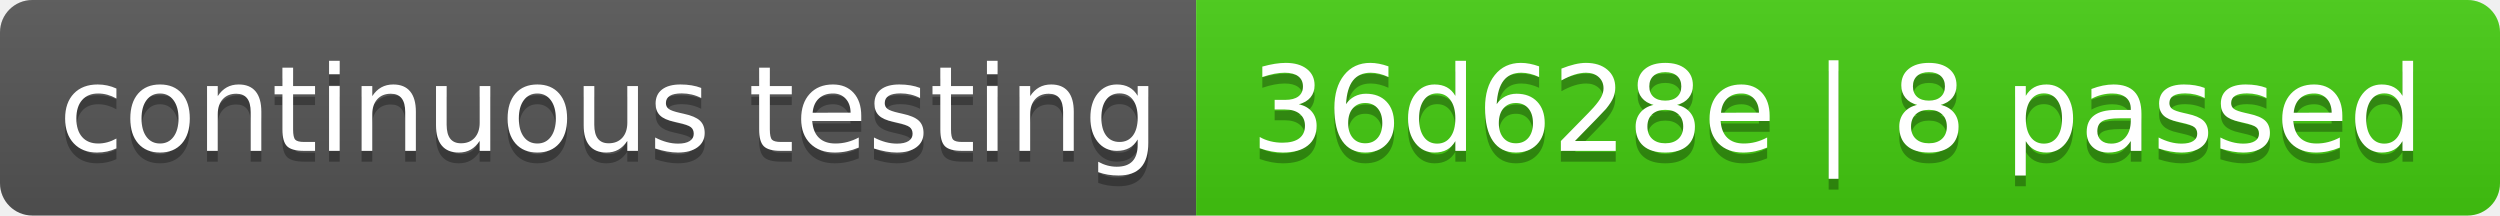
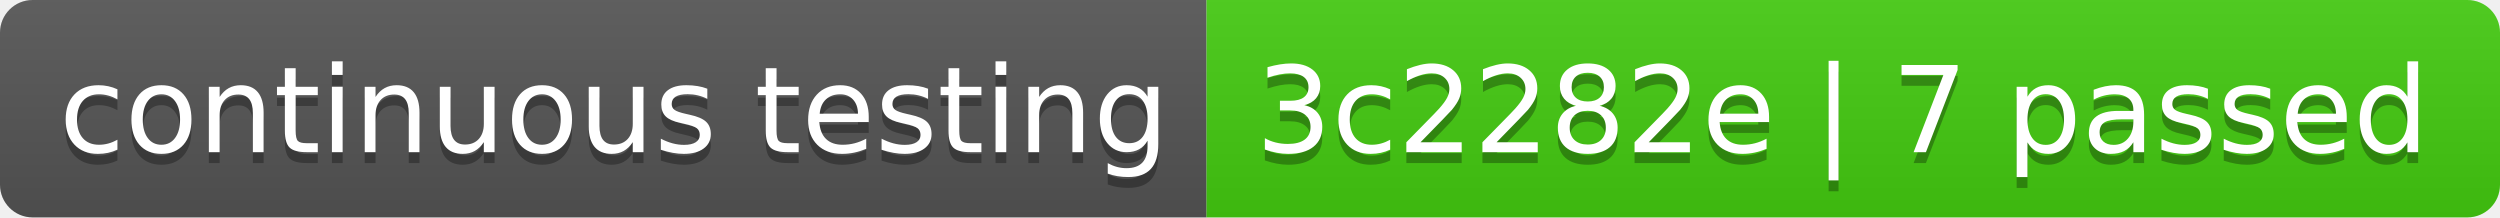
- <svg xmlns="http://www.w3.org/2000/svg" width="232" height="20" role="img" aria-label="continuous testing: 36d628e | 8 passed">
+ <svg xmlns="http://www.w3.org/2000/svg" width="230" height="20" role="img" aria-label="continuous testing: 3c2282e | 7 passed">
  <linearGradient id="s" x2="0" y2="100%">
    <stop offset="0" stop-color="#bbb" stop-opacity=".1" />
    <stop offset="1" stop-opacity=".1" />
  </linearGradient>
  <clipPath id="r">
-     <rect width="232" height="20" rx="3" fill="#fff" />
+     <rect width="230" height="20" rx="3" fill="#fff" />
  </clipPath>
  <g clip-path="url(#r)">
    <rect width="111" height="20" fill="#555" />
-     <rect x="111" width="121" height="20" fill="#4c1" />
-     <rect width="232" height="20" fill="url(#s)" />
+     <rect x="111" width="119" height="20" fill="#4c1" />
+     <rect width="230" height="20" fill="url(#s)" />
  </g>
  <g fill="#fff" text-anchor="middle" font-family="Verdana,Geneva,DejaVu Sans,sans-serif" text-rendering="geometricPrecision" font-size="110">
    <text aria-hidden="true" x="565" y="150" fill="#010101" fill-opacity=".3" transform="scale(.1)" textLength="1010">continuous testing</text>
    <text x="565" y="140" transform="scale(.1)" fill="#fff" textLength="1010">continuous testing</text>
-     <text aria-hidden="true" x="1705" y="150" fill="#010101" fill-opacity=".3" transform="scale(.1)" textLength="1110">36d628e | 8 passed</text>
-     <text x="1705" y="140" transform="scale(.1)" fill="#fff" textLength="1110">36d628e | 8 passed</text>
+     <text aria-hidden="true" x="1695" y="150" fill="#010101" fill-opacity=".3" transform="scale(.1)" textLength="1090">3c2282e | 7 passed</text>
+     <text x="1695" y="140" transform="scale(.1)" fill="#fff" textLength="1090">3c2282e | 7 passed</text>
  </g>
</svg>
